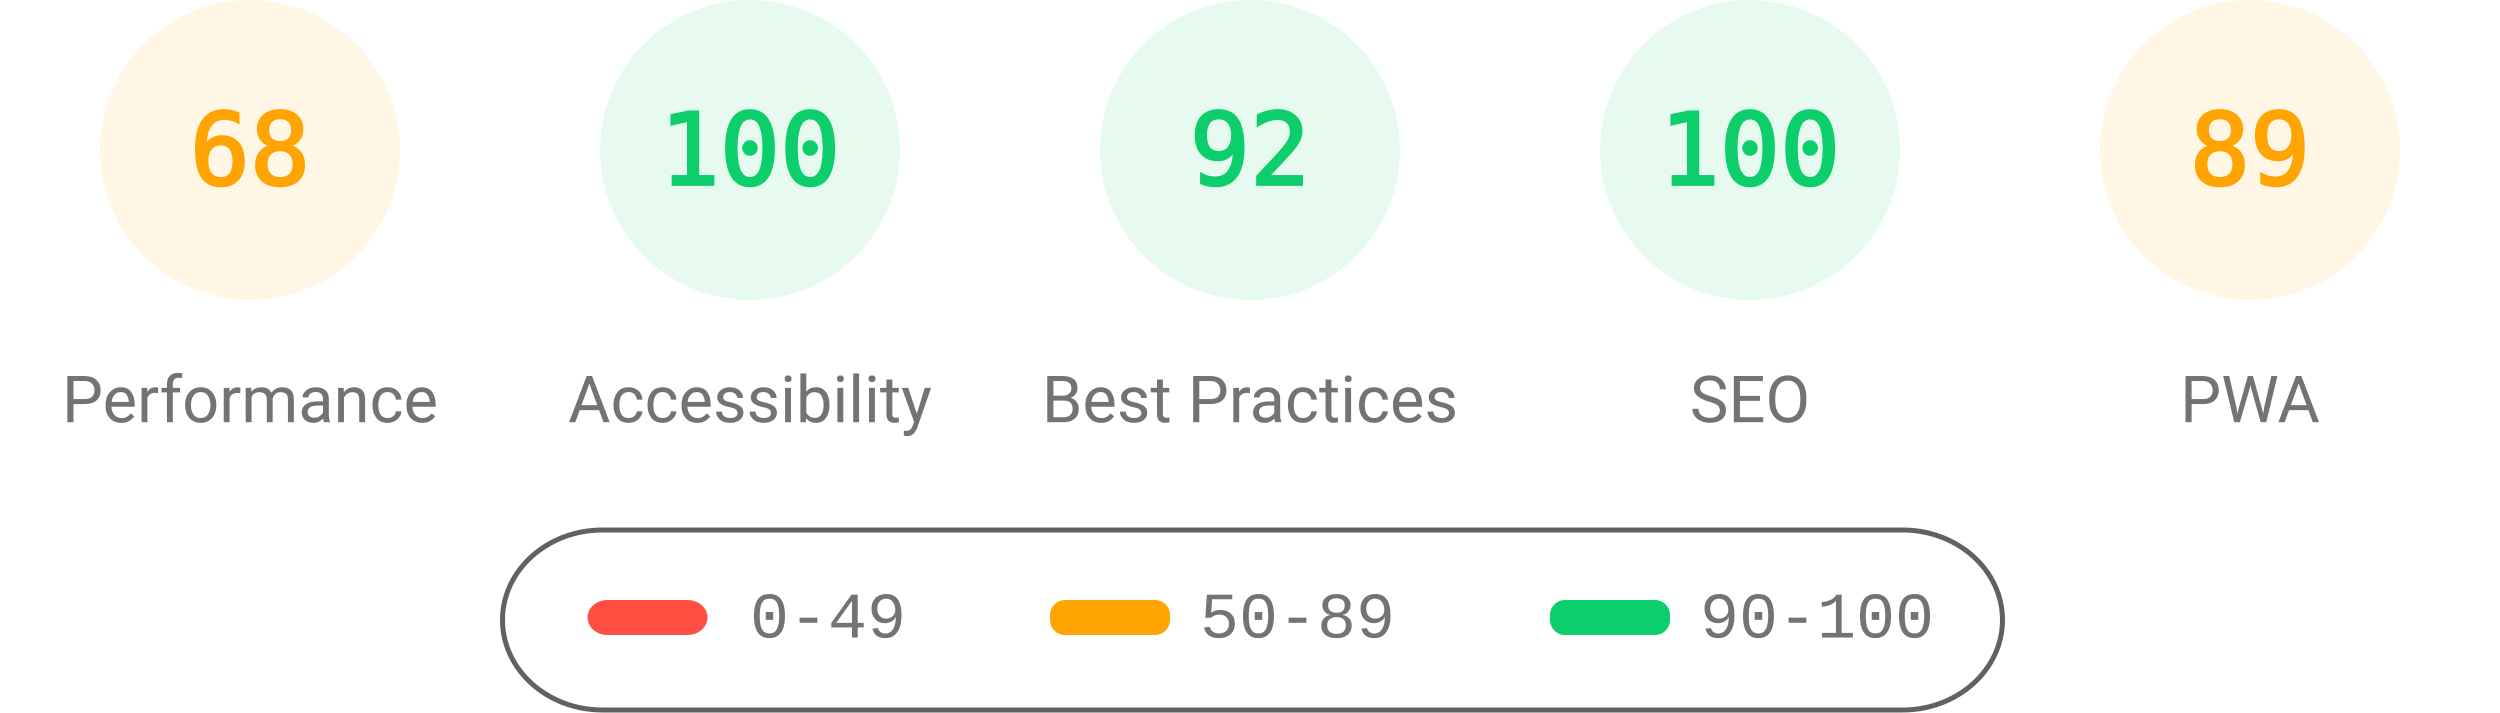
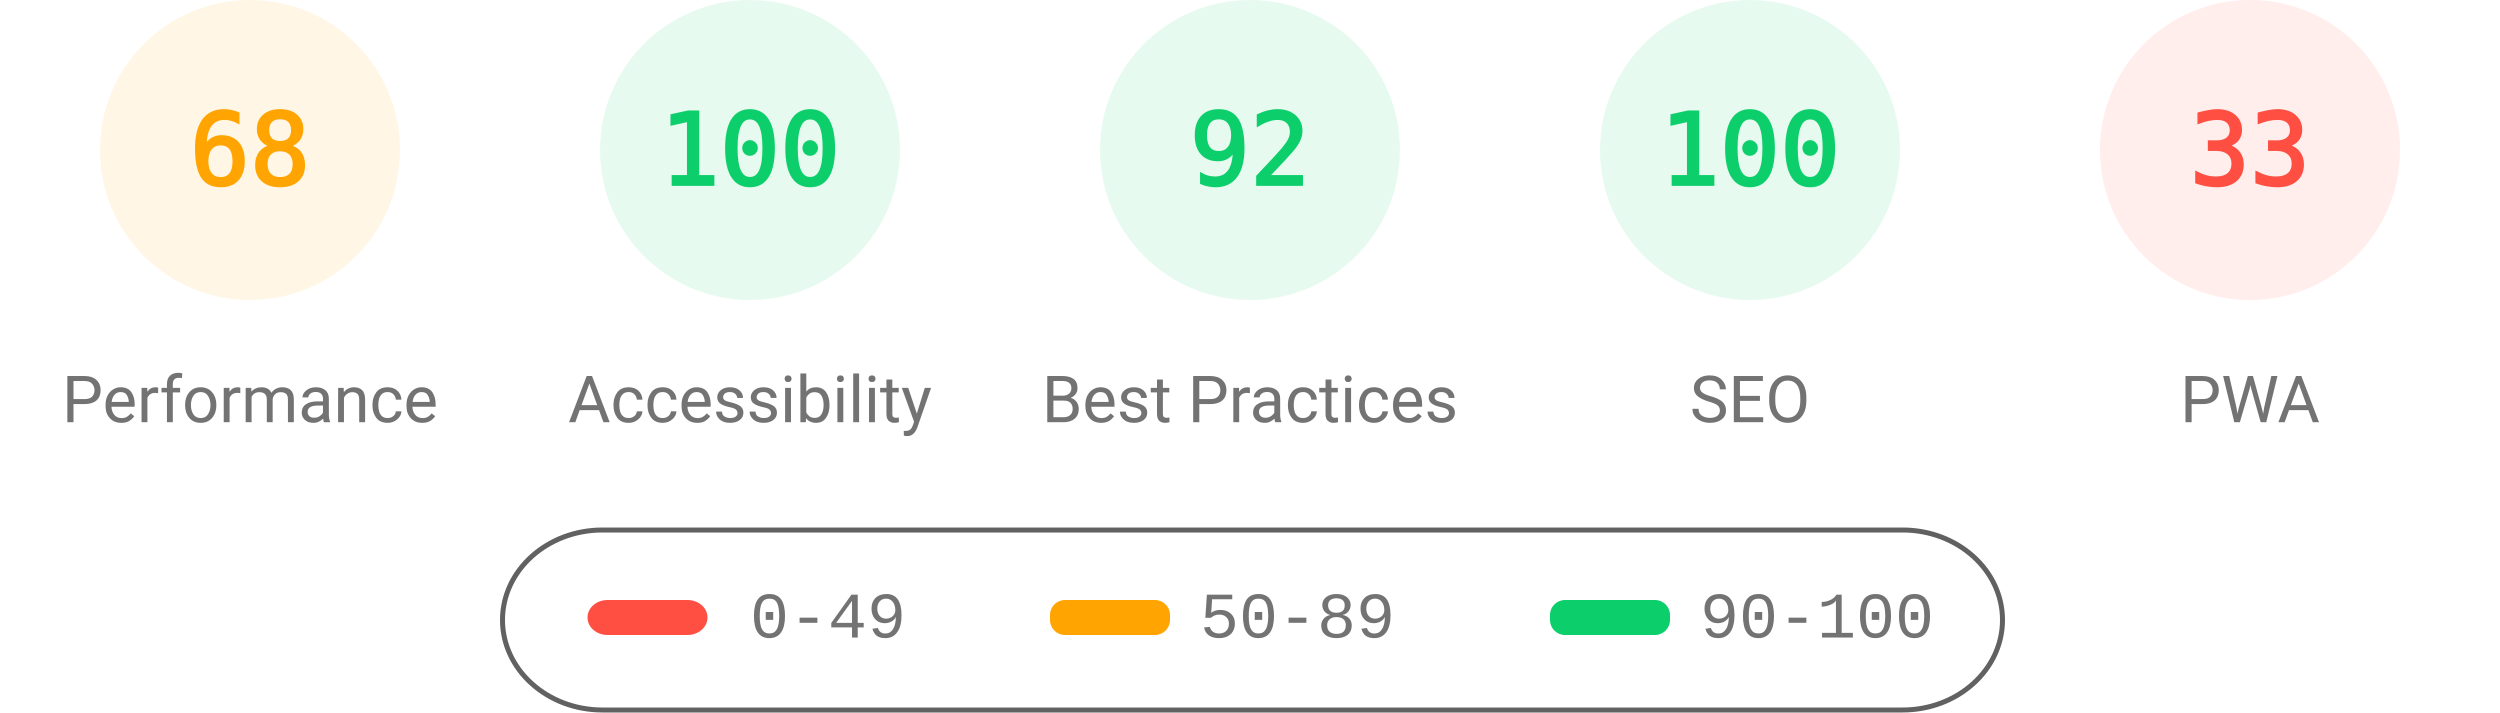
<svg xmlns="http://www.w3.org/2000/svg" fill="none" width="1000" height="285">
  <style>.gauge-base{opacity:.1}.gauge-arc{fill:none;animation-delay:250ms;stroke-linecap:round;transform:rotate(-90deg);transform-origin:100px 60px;animation:load-gauge 1s ease forwards}.guage-text{font-size:40px;font-family:monospace;text-align:center}.guage-red{color:#ff4e42;fill:#ff4e42;stroke:#ff4e42}.guage-orange{color:#ffa400;fill:#ffa400;stroke:#ffa400}.guage-green{color:#0cce6b;fill:#0cce6b;stroke:#0cce6b}.guage-undefined{color:#5c5c5c;fill:#5c5c5c;stroke:#5c5c5c}.guage-title{color:#737373;fill:#737373;stroke:none;font-size:26px;line-height:26px;font-family:Roboto,Halvetica,Arial,sans-serif}@keyframes load-gauge{from{stroke-dasharray:0 352.858}}</style>
  <svg class="guage-div guage-perf guage-orange" viewBox="0 0 200 200" width="200" height="200">
    <circle class="gauge-base" r="56" cx="100" cy="60" stroke-width="8" />
    <circle class="gauge-arc guage-arc-1" r="56" cx="100" cy="60" stroke-width="8" style="stroke-dasharray:239.263,351.858" />
    <text class="guage-text" x="100" y="60" alignment-baseline="central" dominant-baseline="central" text-anchor="middle">68</text>
    <text class="guage-title" x="100" y="160" alignment-baseline="central" dominant-baseline="central" text-anchor="middle">Performance</text>
  </svg>
  <svg class="guage-div guage-acc guage-green" viewBox="0 0 200 200" width="200" height="200" x="200">
    <circle class="gauge-base" r="56" cx="100" cy="60" stroke-width="8" />
    <circle class="gauge-arc guage-arc-2" r="56" cx="100" cy="60" stroke-width="8" style="stroke-dasharray:351.858,351.858" />
    <text class="guage-text" x="100" y="60" alignment-baseline="central" dominant-baseline="central" text-anchor="middle">100</text>
    <text class="guage-title" x="100" y="160" alignment-baseline="central" dominant-baseline="central" text-anchor="middle">Accessibility</text>
  </svg>
  <svg class="guage-div guage-best guage-green" viewBox="0 0 200 200" width="200" height="200" x="400">
    <circle class="gauge-base" r="56" cx="100" cy="60" stroke-width="8" />
    <circle class="gauge-arc guage-arc-3" r="56" cx="100" cy="60" stroke-width="8" style="stroke-dasharray:323.709,351.858" />
    <text class="guage-text" x="100" y="60" alignment-baseline="central" dominant-baseline="central" text-anchor="middle">92</text>
    <text class="guage-title" x="100" y="160" alignment-baseline="central" dominant-baseline="central" text-anchor="middle">Best Practices</text>
  </svg>
  <svg class="guage-div guage-seo guage-green" viewBox="0 0 200 200" width="200" height="200" x="600">
    <circle class="gauge-base" r="56" cx="100" cy="60" stroke-width="8" />
    <circle class="gauge-arc guage-arc-4" r="56" cx="100" cy="60" stroke-width="8" style="stroke-dasharray:351.858,351.858" />
    <text class="guage-text" x="100" y="60" alignment-baseline="central" dominant-baseline="central" text-anchor="middle">100</text>
    <text class="guage-title" x="100" y="160" alignment-baseline="central" dominant-baseline="central" text-anchor="middle">SEO</text>
  </svg>
-   <svg class="guage-div guage-pwa guage-orange" viewBox="0 0 200 200" width="200" height="200" x="800">
+   <svg class="guage-div guage-pwa guage-red" viewBox="0 0 200 200" width="200" height="200" x="800">
    <circle class="gauge-base" r="56" cx="100" cy="60" stroke-width="8" />
-     <circle class="gauge-arc guage-arc-4" r="56" cx="100" cy="60" stroke-width="8" style="stroke-dasharray:313.154,351.858" />
-     <text class="guage-text" x="100" y="60" alignment-baseline="central" dominant-baseline="central" text-anchor="middle">89</text>
+     <circle class="gauge-arc guage-arc-4" r="56" cx="100" cy="60" stroke-width="8" style="stroke-dasharray:116.113,351.858" />
+     <text class="guage-text" x="100" y="60" alignment-baseline="central" dominant-baseline="central" text-anchor="middle">33</text>
    <text class="guage-title" x="100" y="160" alignment-baseline="central" dominant-baseline="central" text-anchor="middle">PWA</text>
  </svg>
  <svg width="604" height="76" x="200" y="210">
    <path fill="none" id="canvas_background" d="M-1-1h604v80H-1z" />
    <rect fill-opacity="0" stroke="#616161" stroke-width="2" rx="40" id="svg_2" height="72" width="600" y="2" x="1" fill="#000" />
    <rect stroke="#000" rx="8" id="svg_3" height="14" width="48" y="30" x="35" stroke-opacity="null" stroke-width="0" fill="#ff4e42" />
    <rect stroke="#000" rx="6" id="svg_4" height="14" width="48" y="30" x="220" stroke-opacity="null" stroke-width="0" fill="#ffa400" />
    <rect stroke="#000" rx="6" id="svg_5" height="14" width="48" y="30" x="420" stroke-opacity="null" stroke-width="0" fill="#0cce6b" />
    <text xml:space="preserve" text-anchor="start" font-family="'Courier New', Courier, monospace" font-size="26" id="svg_6" y="45" x="100" stroke-opacity="null" stroke-width="0" stroke="#000" fill="#737373">0-49</text>
    <text xml:space="preserve" text-anchor="start" font-family="'Courier New', Courier, monospace" font-size="26" id="svg_7" y="45" x="280" stroke-opacity="null" stroke-width="0" stroke="#000" fill="#737373">50-89</text>
    <text xml:space="preserve" text-anchor="start" font-family="'Courier New', Courier, monospace" font-size="26" id="svg_8" y="45" x="480" stroke-opacity="null" stroke-width="0" stroke="#000" fill="#737373">90-100</text>
  </svg>
</svg>
